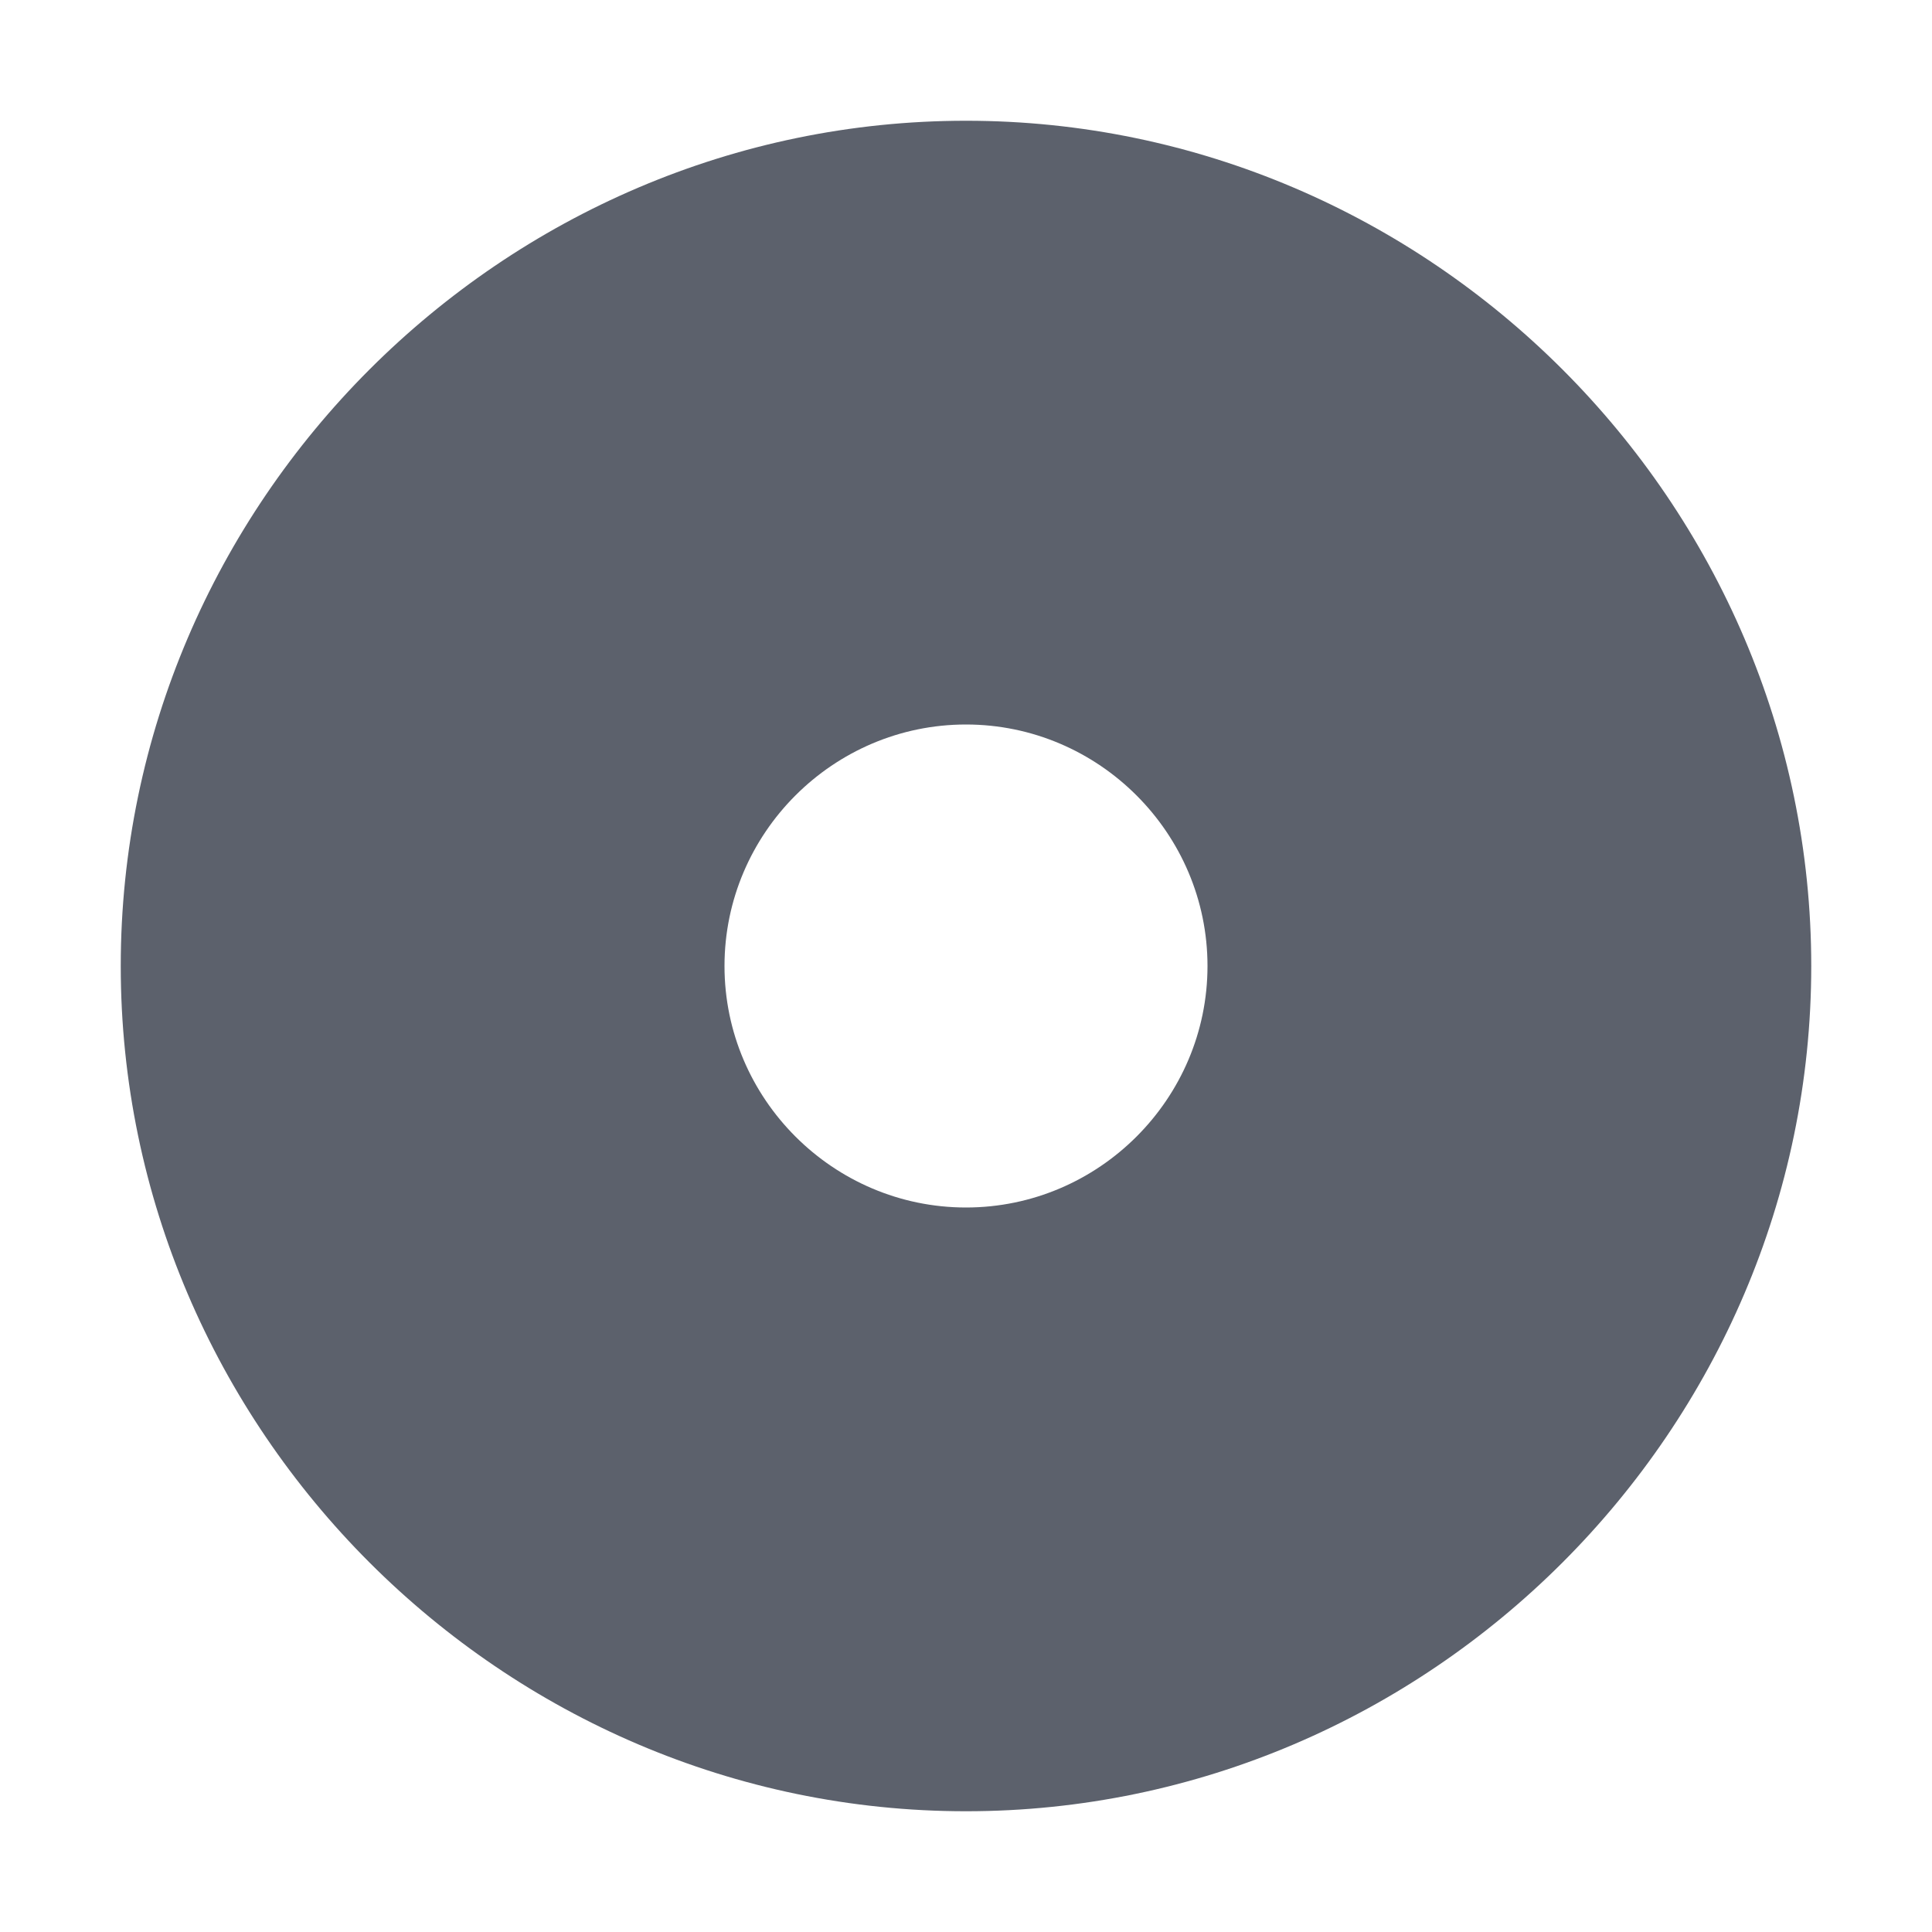
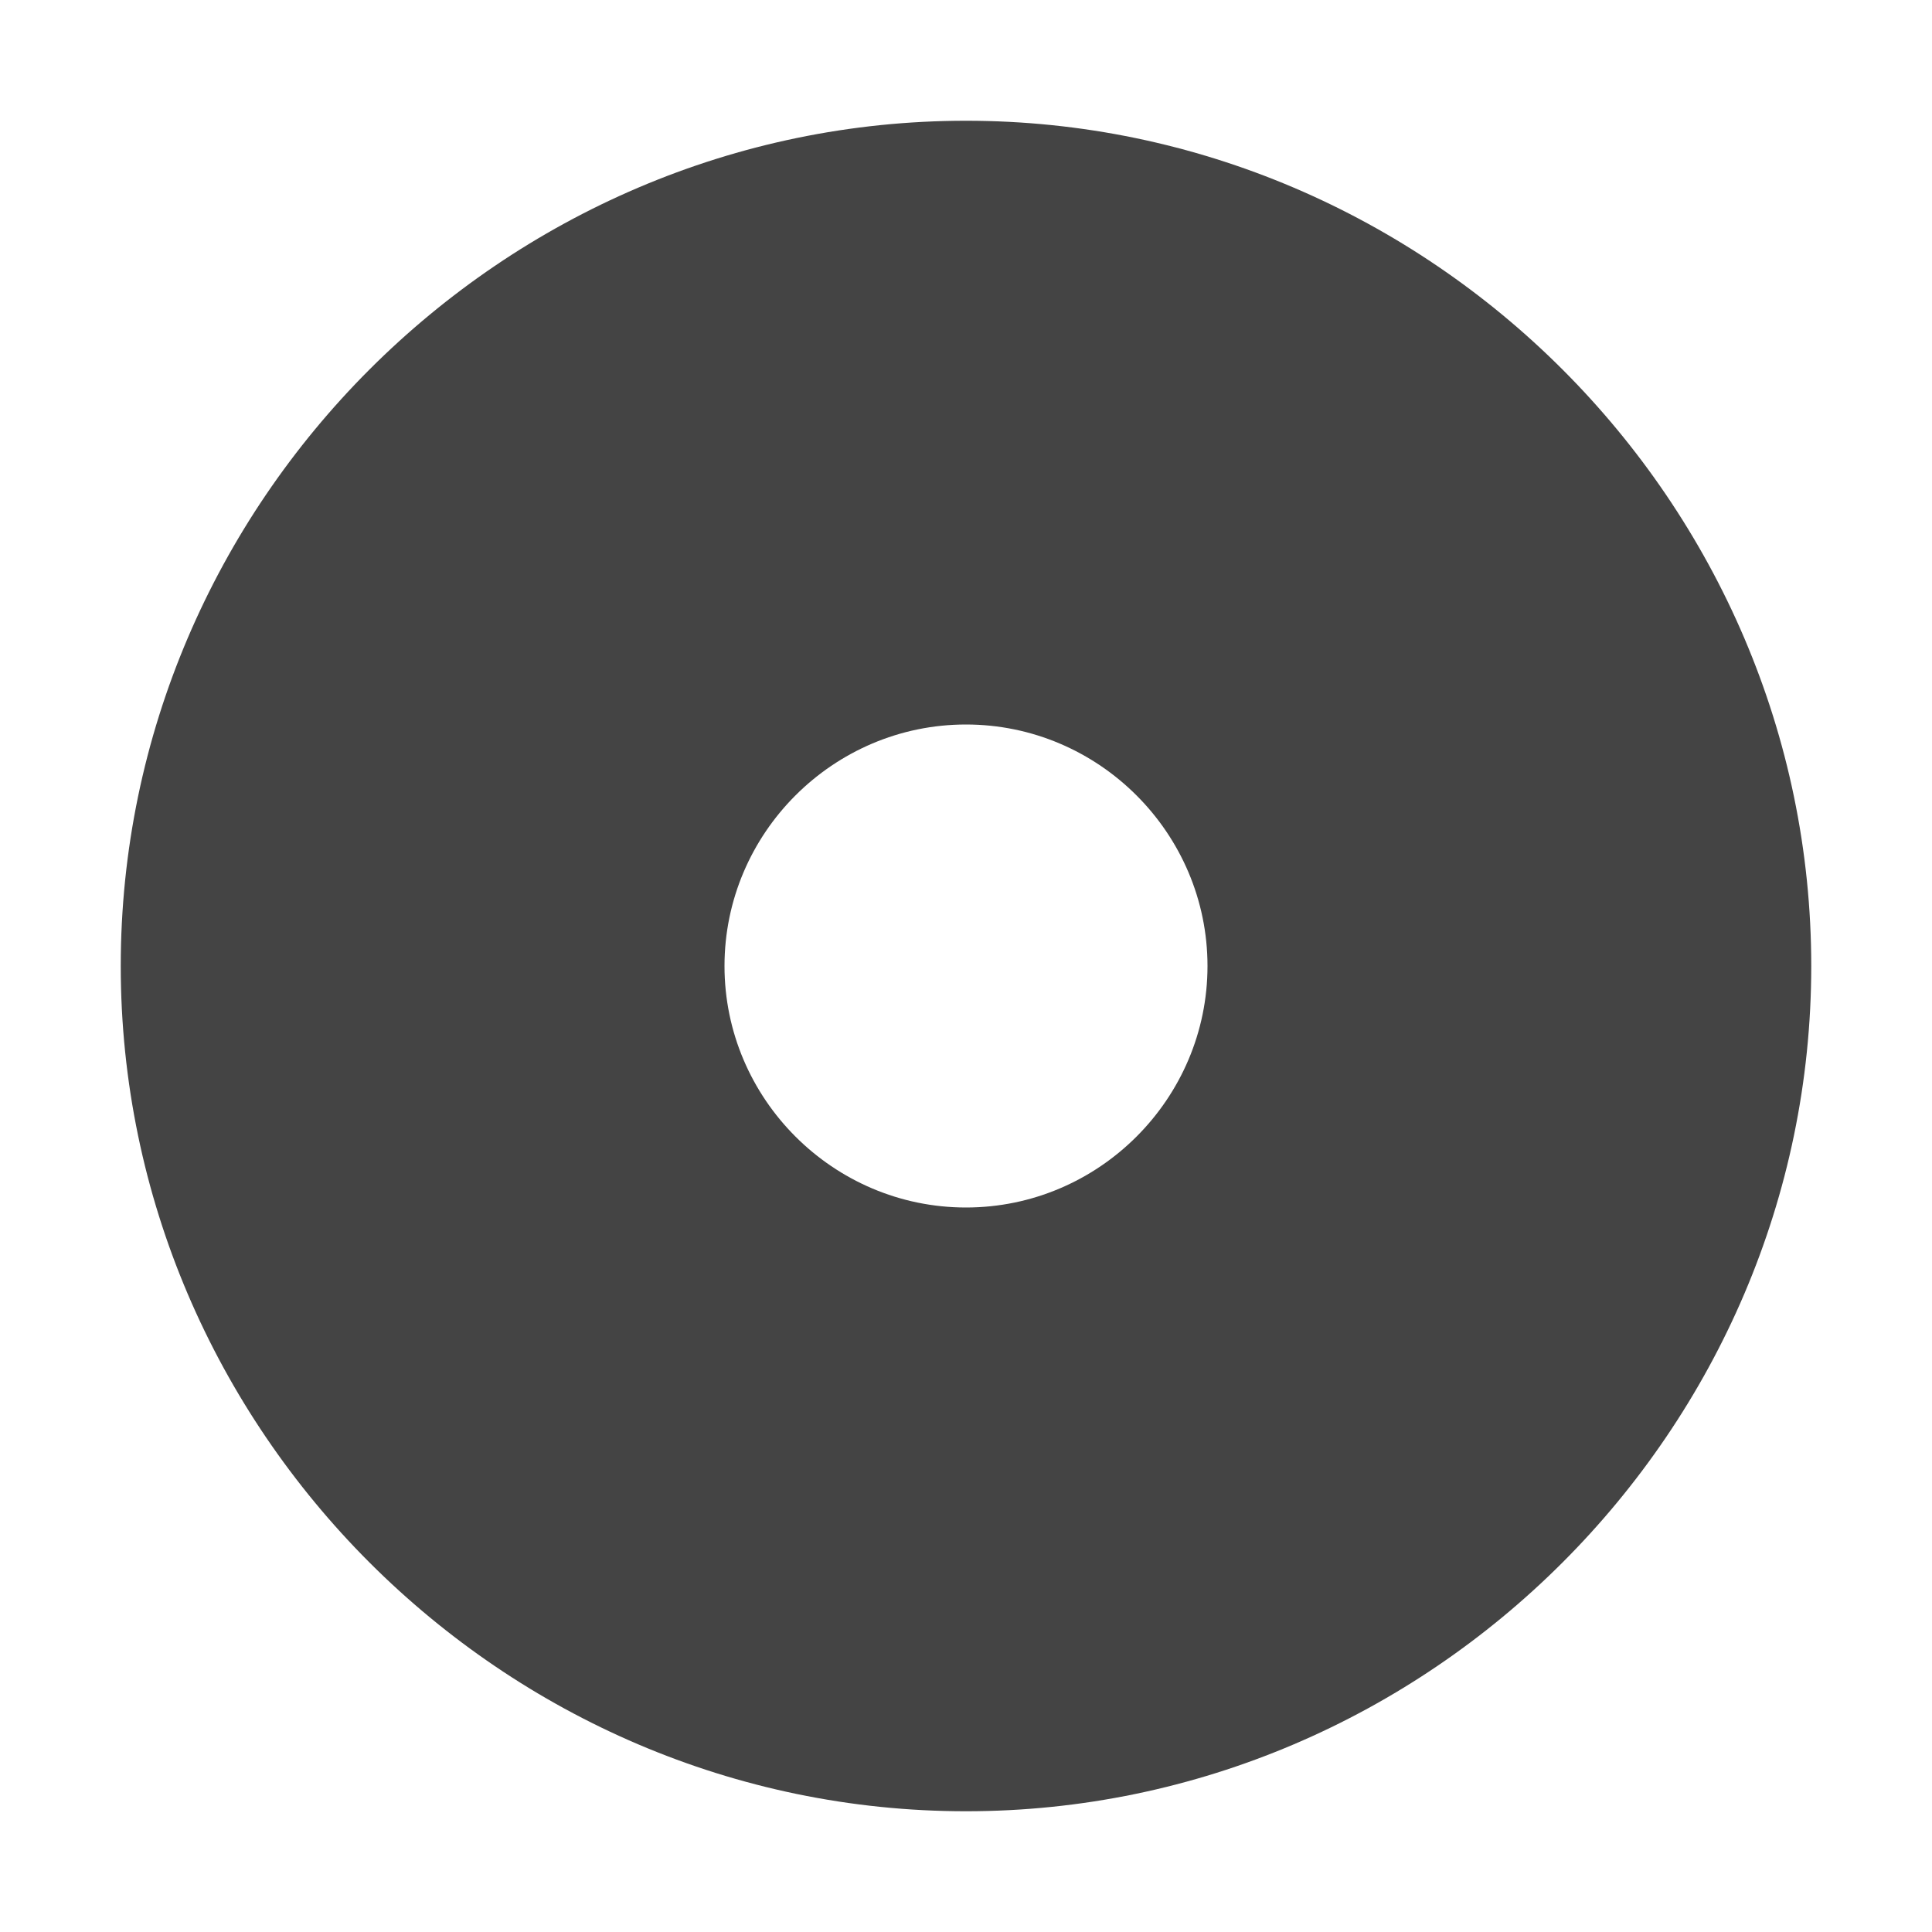
<svg xmlns="http://www.w3.org/2000/svg" width="16" height="16" version="1.1">
-   <path style="fill:#5c616c" d="M 8,1 C 4.16,1 1,4.16 1,8 1,11.84 4.16,15 8,15 11.84,15 15,11.84 15,8 15,4.16 11.84,1 8,1 Z M 8,6 C 9.1,6 10,6.9 10,8 10,9.1 9.1,10 8,10 6.9,10 6,9.1 6,8 6,6.9 6.9,6 8,6 Z" />
+   <path style="fill:#444444" d="M 8,1 C 4.16,1 1,4.16 1,8 1,11.84 4.16,15 8,15 11.84,15 15,11.84 15,8 15,4.16 11.84,1 8,1 Z M 8,6 C 9.1,6 10,6.9 10,8 10,9.1 9.1,10 8,10 6.9,10 6,9.1 6,8 6,6.9 6.9,6 8,6 Z" />
</svg>
